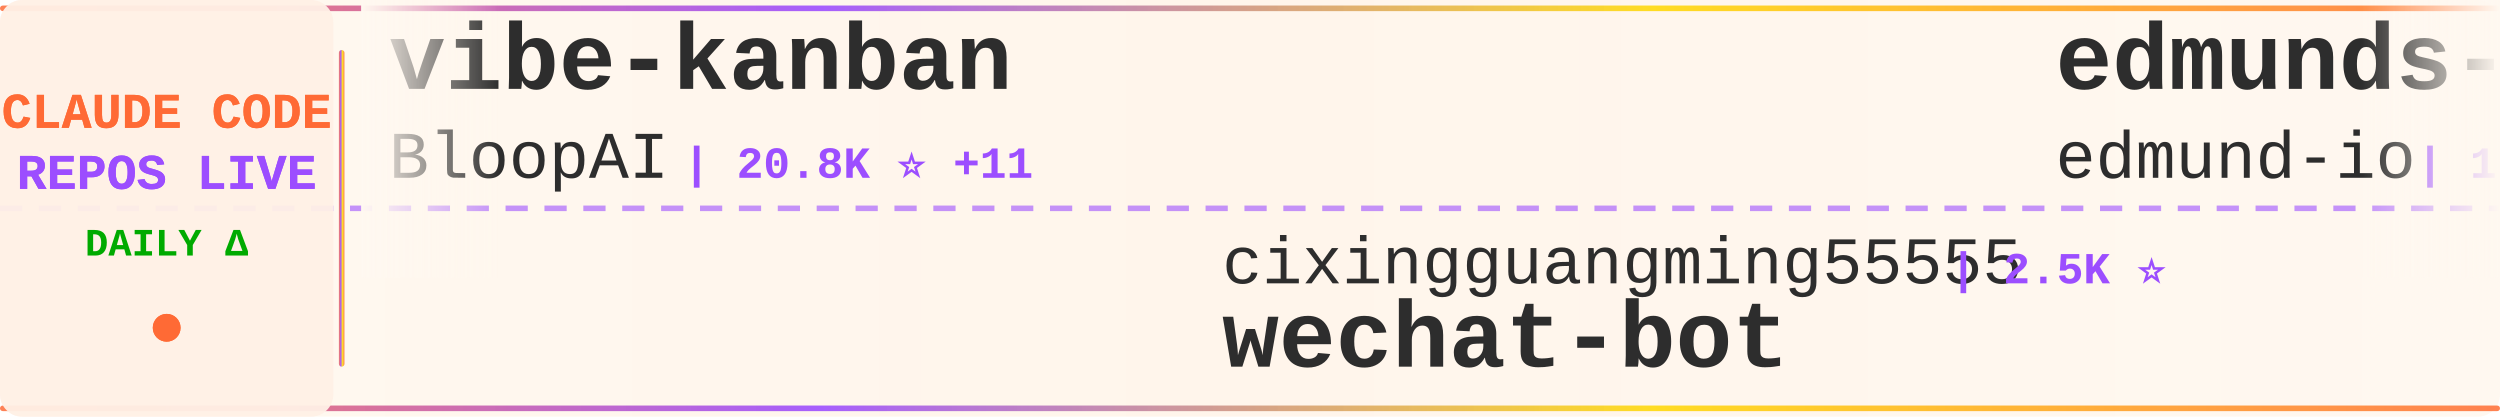
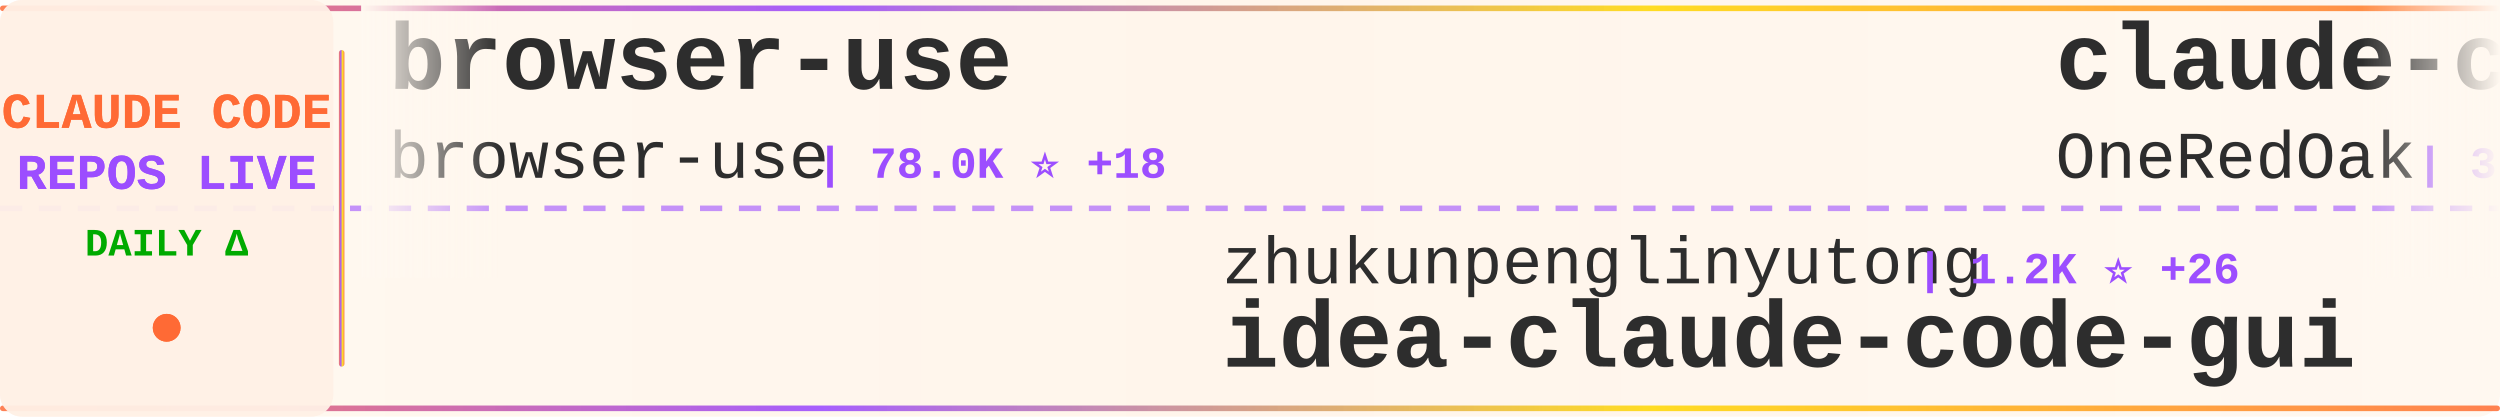
<svg xmlns="http://www.w3.org/2000/svg" width="900" height="150">
  <defs>
    <linearGradient id="tickerBg" x1="0%" y1="0%" x2="100%" y2="0%">
      <stop offset="0%" style="stop-color:#fff8f0;stop-opacity:0.98" />
      <stop offset="50%" style="stop-color:#fff5eb;stop-opacity:1" />
      <stop offset="100%" style="stop-color:#fff8f0;stop-opacity:0.98" />
    </linearGradient>
    <linearGradient id="borderGrad" x1="0%" y1="0%" x2="100%" y2="0%">
      <stop offset="0%" style="stop-color:#FF6B35;stop-opacity:0.85">
        <animate attributeName="stop-opacity" values="0.85;1;0.85" dur="2s" repeatCount="indefinite" />
      </stop>
      <stop offset="33%" style="stop-color:#9C4EFF;stop-opacity:0.9">
        <animate attributeName="stop-opacity" values="0.9;1;0.9" dur="2.2s" repeatCount="indefinite" />
      </stop>
      <stop offset="66%" style="stop-color:#FFD700;stop-opacity:0.85">
        <animate attributeName="stop-opacity" values="0.85;1;0.85" dur="1.8s" repeatCount="indefinite" />
      </stop>
      <stop offset="100%" style="stop-color:#FF6B35;stop-opacity:0.85">
        <animate attributeName="stop-opacity" values="0.85;1;0.85" dur="2s" repeatCount="indefinite" />
      </stop>
    </linearGradient>
    <filter id="textGlow">
      <feGaussianBlur stdDeviation="0.15" result="coloredBlur" />
      <feMerge>
        <feMergeNode in="coloredBlur" />
        <feMergeNode in="SourceGraphic" />
      </feMerge>
    </filter>
    <filter id="metricGlow">
      <feGaussianBlur stdDeviation="0.2" result="coloredBlur" />
      <feMerge>
        <feMergeNode in="coloredBlur" />
        <feMergeNode in="SourceGraphic" />
      </feMerge>
    </filter>
    <linearGradient id="leftFade" x1="0%" y1="0%" x2="100%" y2="0%">
      <stop offset="0%" style="stop-color:#fff8f0;stop-opacity:1" />
      <stop offset="100%" style="stop-color:#fff8f0;stop-opacity:0" />
    </linearGradient>
    <linearGradient id="rightFade" x1="0%" y1="0%" x2="100%" y2="0%">
      <stop offset="0%" style="stop-color:#fff8f0;stop-opacity:0" />
      <stop offset="100%" style="stop-color:#fff8f0;stop-opacity:1" />
    </linearGradient>
  </defs>
  <rect width="900" height="150" fill="url(#tickerBg)" rx="8" />
  <rect x="0" y="2" width="900" height="2" fill="url(#borderGrad)" rx="1" />
  <rect x="0" y="146" width="900" height="2" fill="url(#borderGrad)" rx="1" />
  <line x1="0" y1="75" x2="900" y2="75" stroke="#9C4EFF" stroke-width="2" stroke-dasharray="8 6" opacity="0.6" />
  <rect x="0" y="0" width="120" height="150" fill="#fff0e6" opacity="0.95" rx="8" />
  <text x="60" y="46" font-family="'Courier New', monospace" font-size="18" font-weight="bold" fill="#FF6B35" text-anchor="middle" filter="url(#textGlow)">
    CLAUDE CODE
  </text>
  <text x="60" y="68" font-family="'Courier New', monospace" font-size="18" font-weight="bold" fill="#9C4EFF" text-anchor="middle" filter="url(#textGlow)">
    REPOS LIVE
  </text>
  <text x="60" y="92" font-family="'Courier New', monospace" font-size="14" font-weight="bold" fill="#00aa00" text-anchor="middle">
    DAILY Δ
  </text>
  <circle cx="60" cy="118" r="5" fill="#FF6B35" filter="url(#metricGlow)">
    <animate attributeName="r" values="4;6;4" dur="1.5s" repeatCount="indefinite" />
    <animate attributeName="opacity" values="0.6;1;0.6" dur="1.5s" repeatCount="indefinite" />
  </circle>
  <rect x="122" y="18" width="2" height="114" fill="url(#borderGrad)" rx="1" />
  <clipPath id="tickerClip">
    <rect x="130" y="0" width="770" height="150" />
  </clipPath>
  <g clip-path="url(#tickerClip)">
    <g id="tickerItems">
      <animateTransform attributeName="transform" attributeType="XML" type="translate" from="0 0" to="-3000 0" dur="54s" repeatCount="indefinite" />
      <g transform="translate(0, 0)">
-         <text x="140" y="32" font-family="'Courier New', monospace" font-size="34" font-weight="bold" fill="#2d2d2d">vibe-kanban</text>
-         <text x="140" y="64" font-family="'Courier New', monospace" font-size="24" font-weight="normal" fill="#2d2d2d" opacity="1.0">BloopAI</text>
-         <text x="246" y="64" font-family="'Courier New', monospace" font-size="16" font-weight="bold" fill="#9C4EFF"> | 20.8K ⭐ +11</text>
+         <text x="140" y="32" font-family="'Courier New', monospace" font-size="34" font-weight="bold" fill="#2d2d2d">browser-use</text>
+         <text x="140" y="64" font-family="'Courier New', monospace" font-size="24" font-weight="normal" fill="#2d2d2d" opacity="1.0">browser-use</text>
+         <text x="294" y="64" font-family="'Courier New', monospace" font-size="16" font-weight="bold" fill="#9C4EFF"> | 78.0K ⭐ +18</text>
      </g>
      <g transform="translate(300, 0)">
-         <text x="140" y="102" font-family="'Courier New', monospace" font-size="24" font-weight="normal" fill="#2d2d2d" opacity="1.0">cixingguangming55555</text>
-         <text x="402" y="102" font-family="'Courier New', monospace" font-size="16" font-weight="bold" fill="#9C4EFF"> | 2.5K ⭐</text>
-         <text x="140" y="132" font-family="'Courier New', monospace" font-size="34" font-weight="bold" fill="#2d2d2d">wechat-bot</text>
+         <text x="140" y="102" font-family="'Courier New', monospace" font-size="24" font-weight="normal" fill="#2d2d2d" opacity="1.0">zhukunpenglinyutong</text>
+         <text x="390" y="102" font-family="'Courier New', monospace" font-size="16" font-weight="bold" fill="#9C4EFF"> | 1.2K ⭐ +26</text>
+         <text x="140" y="132" font-family="'Courier New', monospace" font-size="34" font-weight="bold" fill="#2d2d2d">idea-claude-code-gui</text>
      </g>
      <g transform="translate(600, 0)">
-         <text x="140" y="32" font-family="'Courier New', monospace" font-size="34" font-weight="bold" fill="#2d2d2d">edmunds-claude-code</text>
-         <text x="140" y="64" font-family="'Courier New', monospace" font-size="24" font-weight="normal" fill="#2d2d2d" opacity="1.0">edmund-io</text>
-         <text x="270" y="64" font-family="'Courier New', monospace" font-size="16" font-weight="bold" fill="#9C4EFF"> | 1.1K ⭐ +3</text>
+         <text x="140" y="32" font-family="'Courier New', monospace" font-size="34" font-weight="bold" fill="#2d2d2d">claude-code-workflows</text>
+         <text x="140" y="64" font-family="'Courier New', monospace" font-size="24" font-weight="normal" fill="#2d2d2d" opacity="1.0">OneRedOak</text>
+         <text x="270" y="64" font-family="'Courier New', monospace" font-size="16" font-weight="bold" fill="#9C4EFF"> | 3.6K ⭐ +2</text>
      </g>
      <g transform="translate(900, 0)">
-         <text x="140" y="102" font-family="'Courier New', monospace" font-size="24" font-weight="normal" fill="#2d2d2d" opacity="1.0">diet103</text>
-         <text x="246" y="102" font-family="'Courier New', monospace" font-size="16" font-weight="bold" fill="#9C4EFF"> | 8.8K ⭐ +3</text>
-         <text x="140" y="132" font-family="'Courier New', monospace" font-size="34" font-weight="bold" fill="#2d2d2d">claude-code-infrastructu...</text>
+         <text x="140" y="102" font-family="'Courier New', monospace" font-size="24" font-weight="normal" fill="#2d2d2d" opacity="1.0">severity1</text>
+         <text x="270" y="102" font-family="'Courier New', monospace" font-size="16" font-weight="bold" fill="#9C4EFF"> | 1.1K ⭐</text>
+         <text x="140" y="132" font-family="'Courier New', monospace" font-size="34" font-weight="bold" fill="#2d2d2d">claude-code-prompt-impro...</text>
      </g>
      <g transform="translate(1200, 0)">
-         <text x="140" y="32" font-family="'Courier New', monospace" font-size="34" font-weight="bold" fill="#2d2d2d">1code</text>
-         <text x="140" y="64" font-family="'Courier New', monospace" font-size="24" font-weight="normal" fill="#2d2d2d" opacity="1.0">21st-dev</text>
-         <text x="258" y="64" font-family="'Courier New', monospace" font-size="16" font-weight="bold" fill="#9C4EFF"> | 4.9K ⭐ +1</text>
+         <text x="140" y="32" font-family="'Courier New', monospace" font-size="34" font-weight="bold" fill="#2d2d2d">claude-code-infrastructu...</text>
+         <text x="140" y="64" font-family="'Courier New', monospace" font-size="24" font-weight="normal" fill="#2d2d2d" opacity="1.0">diet103</text>
+         <text x="246" y="64" font-family="'Courier New', monospace" font-size="16" font-weight="bold" fill="#9C4EFF"> | 8.8K ⭐ +3</text>
      </g>
      <g transform="translate(1500, 0)">
-         <text x="140" y="102" font-family="'Courier New', monospace" font-size="24" font-weight="normal" fill="#2d2d2d" opacity="1.0">jeremylongshore</text>
-         <text x="342" y="102" font-family="'Courier New', monospace" font-size="16" font-weight="bold" fill="#9C4EFF"> | 1.3K ⭐ +2</text>
-         <text x="140" y="132" font-family="'Courier New', monospace" font-size="34" font-weight="bold" fill="#2d2d2d">claude-code-plugins-plus...</text>
+         <text x="140" y="102" font-family="'Courier New', monospace" font-size="24" font-weight="normal" fill="#2d2d2d" opacity="1.0">https-deeplearning-ai</text>
+         <text x="414" y="102" font-family="'Courier New', monospace" font-size="16" font-weight="bold" fill="#9C4EFF"> | 399 ⭐</text>
+         <text x="140" y="132" font-family="'Courier New', monospace" font-size="34" font-weight="bold" fill="#2d2d2d">sc-claude-code-files</text>
      </g>
      <g transform="translate(1800, 0)">
-         <text x="140" y="32" font-family="'Courier New', monospace" font-size="34" font-weight="bold" fill="#2d2d2d">claude-code-templates</text>
-         <text x="140" y="64" font-family="'Courier New', monospace" font-size="24" font-weight="normal" fill="#2d2d2d" opacity="1.0">davila7</text>
-         <text x="246" y="64" font-family="'Courier New', monospace" font-size="16" font-weight="bold" fill="#9C4EFF"> | 19.8K ⭐ +32</text>
+         <text x="140" y="32" font-family="'Courier New', monospace" font-size="34" font-weight="bold" fill="#2d2d2d">claude-code</text>
+         <text x="140" y="64" font-family="'Courier New', monospace" font-size="24" font-weight="normal" fill="#2d2d2d" opacity="1.0">MadAppGang</text>
+         <text x="282" y="64" font-family="'Courier New', monospace" font-size="16" font-weight="bold" fill="#9C4EFF"> | 224 ⭐</text>
      </g>
      <g transform="translate(2100, 0)">
-         <text x="140" y="102" font-family="'Courier New', monospace" font-size="24" font-weight="normal" fill="#2d2d2d" opacity="1.0">frankbria</text>
-         <text x="270" y="102" font-family="'Courier New', monospace" font-size="16" font-weight="bold" fill="#9C4EFF"> | 6.5K ⭐ +9</text>
-         <text x="140" y="132" font-family="'Courier New', monospace" font-size="34" font-weight="bold" fill="#2d2d2d">ralph-claude-code</text>
+         <text x="140" y="102" font-family="'Courier New', monospace" font-size="24" font-weight="normal" fill="#2d2d2d" opacity="1.0">jarrodwatts</text>
+         <text x="294" y="102" font-family="'Courier New', monospace" font-size="16" font-weight="bold" fill="#9C4EFF"> | 924 ⭐ +3</text>
+         <text x="140" y="132" font-family="'Courier New', monospace" font-size="34" font-weight="bold" fill="#2d2d2d">claude-code-config</text>
      </g>
      <g transform="translate(2400, 0)">
-         <text x="140" y="32" font-family="'Courier New', monospace" font-size="34" font-weight="bold" fill="#2d2d2d">context7</text>
-         <text x="140" y="64" font-family="'Courier New', monospace" font-size="24" font-weight="normal" fill="#2d2d2d" opacity="1.0">upstash</text>
-         <text x="246" y="64" font-family="'Courier New', monospace" font-size="16" font-weight="bold" fill="#9C4EFF"> | 45.1K ⭐ +20</text>
+         <text x="140" y="32" font-family="'Courier New', monospace" font-size="34" font-weight="bold" fill="#2d2d2d">claude-code-tools</text>
+         <text x="140" y="64" font-family="'Courier New', monospace" font-size="24" font-weight="normal" fill="#2d2d2d" opacity="1.0">pchalasani</text>
+         <text x="282" y="64" font-family="'Courier New', monospace" font-size="16" font-weight="bold" fill="#9C4EFF"> | 1.4K ⭐ +1</text>
      </g>
      <g transform="translate(2700, 0)">
-         <text x="140" y="102" font-family="'Courier New', monospace" font-size="24" font-weight="normal" fill="#2d2d2d" opacity="1.0">rizethereum</text>
-         <text x="294" y="102" font-family="'Courier New', monospace" font-size="16" font-weight="bold" fill="#9C4EFF"> | 1.7K ⭐</text>
-         <text x="140" y="132" font-family="'Courier New', monospace" font-size="34" font-weight="bold" fill="#2d2d2d">claude-code-requirements...</text>
+         <text x="140" y="102" font-family="'Courier New', monospace" font-size="24" font-weight="normal" fill="#2d2d2d" opacity="1.0">sugyan</text>
+         <text x="234" y="102" font-family="'Courier New', monospace" font-size="16" font-weight="bold" fill="#9C4EFF"> | 898 ⭐</text>
+         <text x="140" y="132" font-family="'Courier New', monospace" font-size="34" font-weight="bold" fill="#2d2d2d">claude-code-webui</text>
      </g>
      <g transform="translate(3000, 0)">
-         <text x="140" y="32" font-family="'Courier New', monospace" font-size="34" font-weight="bold" fill="#2d2d2d">vibe-kanban</text>
-         <text x="140" y="64" font-family="'Courier New', monospace" font-size="24" font-weight="normal" fill="#2d2d2d" opacity="1.0">BloopAI</text>
-         <text x="246" y="64" font-family="'Courier New', monospace" font-size="16" font-weight="bold" fill="#9C4EFF"> | 20.8K ⭐ +11</text>
+         <text x="140" y="32" font-family="'Courier New', monospace" font-size="34" font-weight="bold" fill="#2d2d2d">browser-use</text>
+         <text x="140" y="64" font-family="'Courier New', monospace" font-size="24" font-weight="normal" fill="#2d2d2d" opacity="1.0">browser-use</text>
+         <text x="294" y="64" font-family="'Courier New', monospace" font-size="16" font-weight="bold" fill="#9C4EFF"> | 78.0K ⭐ +18</text>
      </g>
      <g transform="translate(3300, 0)">
-         <text x="140" y="102" font-family="'Courier New', monospace" font-size="24" font-weight="normal" fill="#2d2d2d" opacity="1.0">cixingguangming55555</text>
-         <text x="402" y="102" font-family="'Courier New', monospace" font-size="16" font-weight="bold" fill="#9C4EFF"> | 2.5K ⭐</text>
-         <text x="140" y="132" font-family="'Courier New', monospace" font-size="34" font-weight="bold" fill="#2d2d2d">wechat-bot</text>
+         <text x="140" y="102" font-family="'Courier New', monospace" font-size="24" font-weight="normal" fill="#2d2d2d" opacity="1.0">zhukunpenglinyutong</text>
+         <text x="390" y="102" font-family="'Courier New', monospace" font-size="16" font-weight="bold" fill="#9C4EFF"> | 1.2K ⭐ +26</text>
+         <text x="140" y="132" font-family="'Courier New', monospace" font-size="34" font-weight="bold" fill="#2d2d2d">idea-claude-code-gui</text>
      </g>
      <g transform="translate(3600, 0)">
-         <text x="140" y="32" font-family="'Courier New', monospace" font-size="34" font-weight="bold" fill="#2d2d2d">edmunds-claude-code</text>
-         <text x="140" y="64" font-family="'Courier New', monospace" font-size="24" font-weight="normal" fill="#2d2d2d" opacity="1.0">edmund-io</text>
-         <text x="270" y="64" font-family="'Courier New', monospace" font-size="16" font-weight="bold" fill="#9C4EFF"> | 1.1K ⭐ +3</text>
+         <text x="140" y="32" font-family="'Courier New', monospace" font-size="34" font-weight="bold" fill="#2d2d2d">claude-code-workflows</text>
+         <text x="140" y="64" font-family="'Courier New', monospace" font-size="24" font-weight="normal" fill="#2d2d2d" opacity="1.0">OneRedOak</text>
+         <text x="270" y="64" font-family="'Courier New', monospace" font-size="16" font-weight="bold" fill="#9C4EFF"> | 3.6K ⭐ +2</text>
      </g>
      <g transform="translate(3900, 0)">
-         <text x="140" y="102" font-family="'Courier New', monospace" font-size="24" font-weight="normal" fill="#2d2d2d" opacity="1.0">diet103</text>
-         <text x="246" y="102" font-family="'Courier New', monospace" font-size="16" font-weight="bold" fill="#9C4EFF"> | 8.8K ⭐ +3</text>
-         <text x="140" y="132" font-family="'Courier New', monospace" font-size="34" font-weight="bold" fill="#2d2d2d">claude-code-infrastructu...</text>
+         <text x="140" y="102" font-family="'Courier New', monospace" font-size="24" font-weight="normal" fill="#2d2d2d" opacity="1.0">severity1</text>
+         <text x="270" y="102" font-family="'Courier New', monospace" font-size="16" font-weight="bold" fill="#9C4EFF"> | 1.1K ⭐</text>
+         <text x="140" y="132" font-family="'Courier New', monospace" font-size="34" font-weight="bold" fill="#2d2d2d">claude-code-prompt-impro...</text>
      </g>
    </g>
  </g>
  <rect x="130" y="0" width="50" height="100" fill="url(#leftFade)" />
  <rect x="850" y="0" width="50" height="100" fill="url(#rightFade)" />
</svg>
